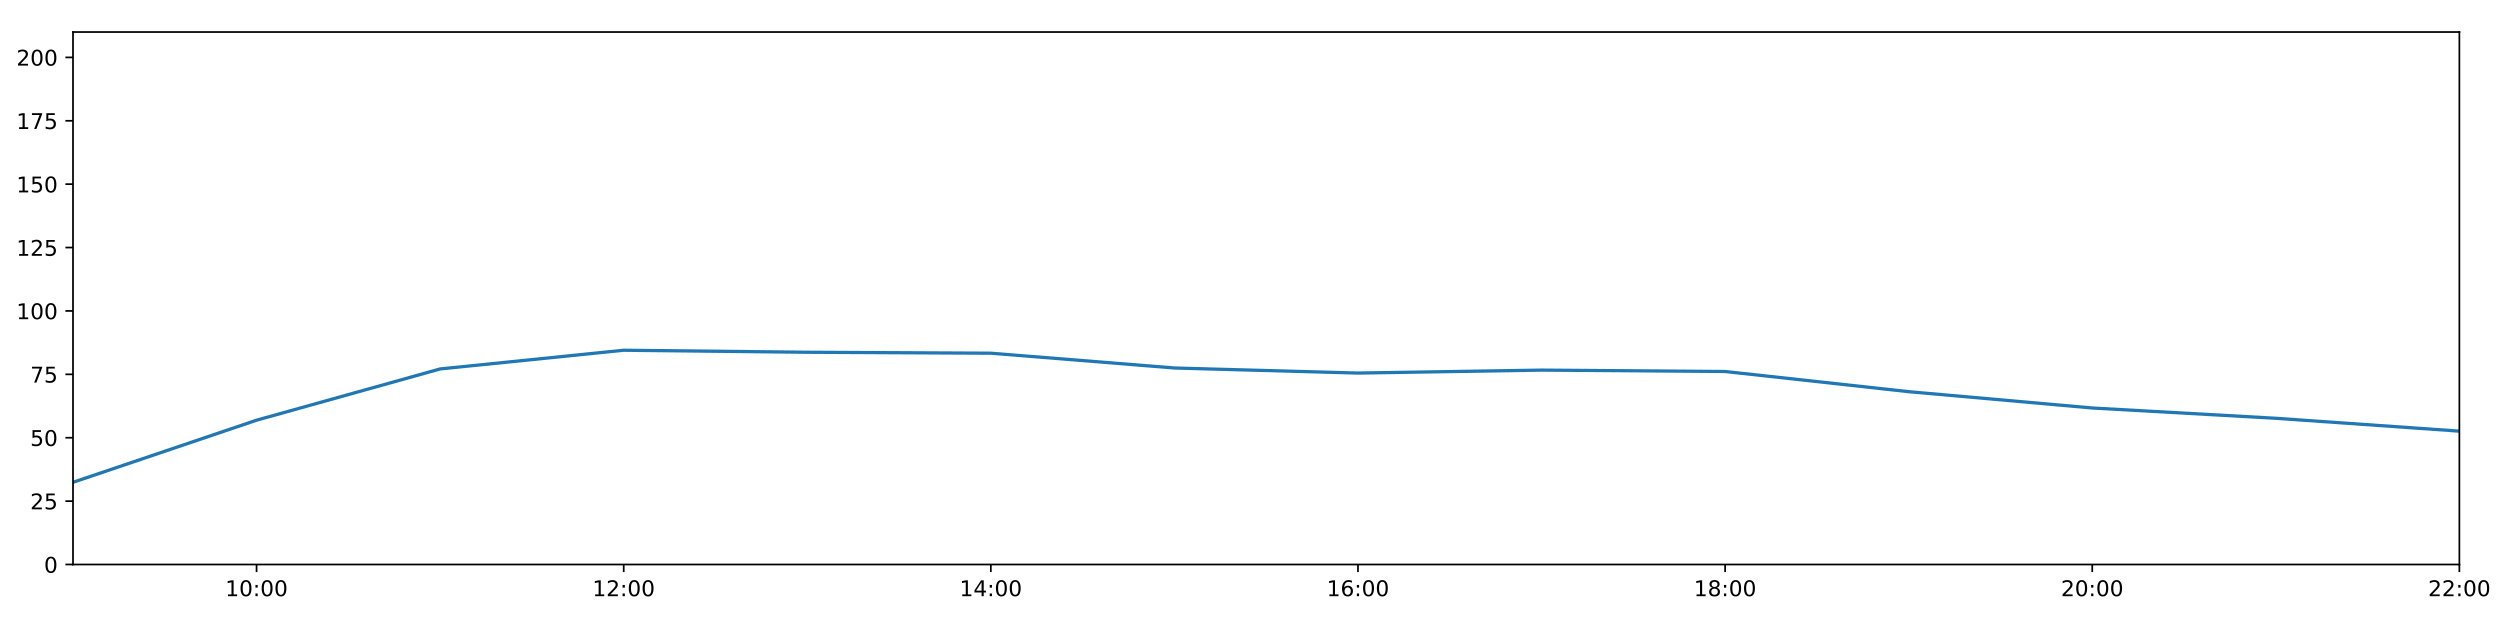
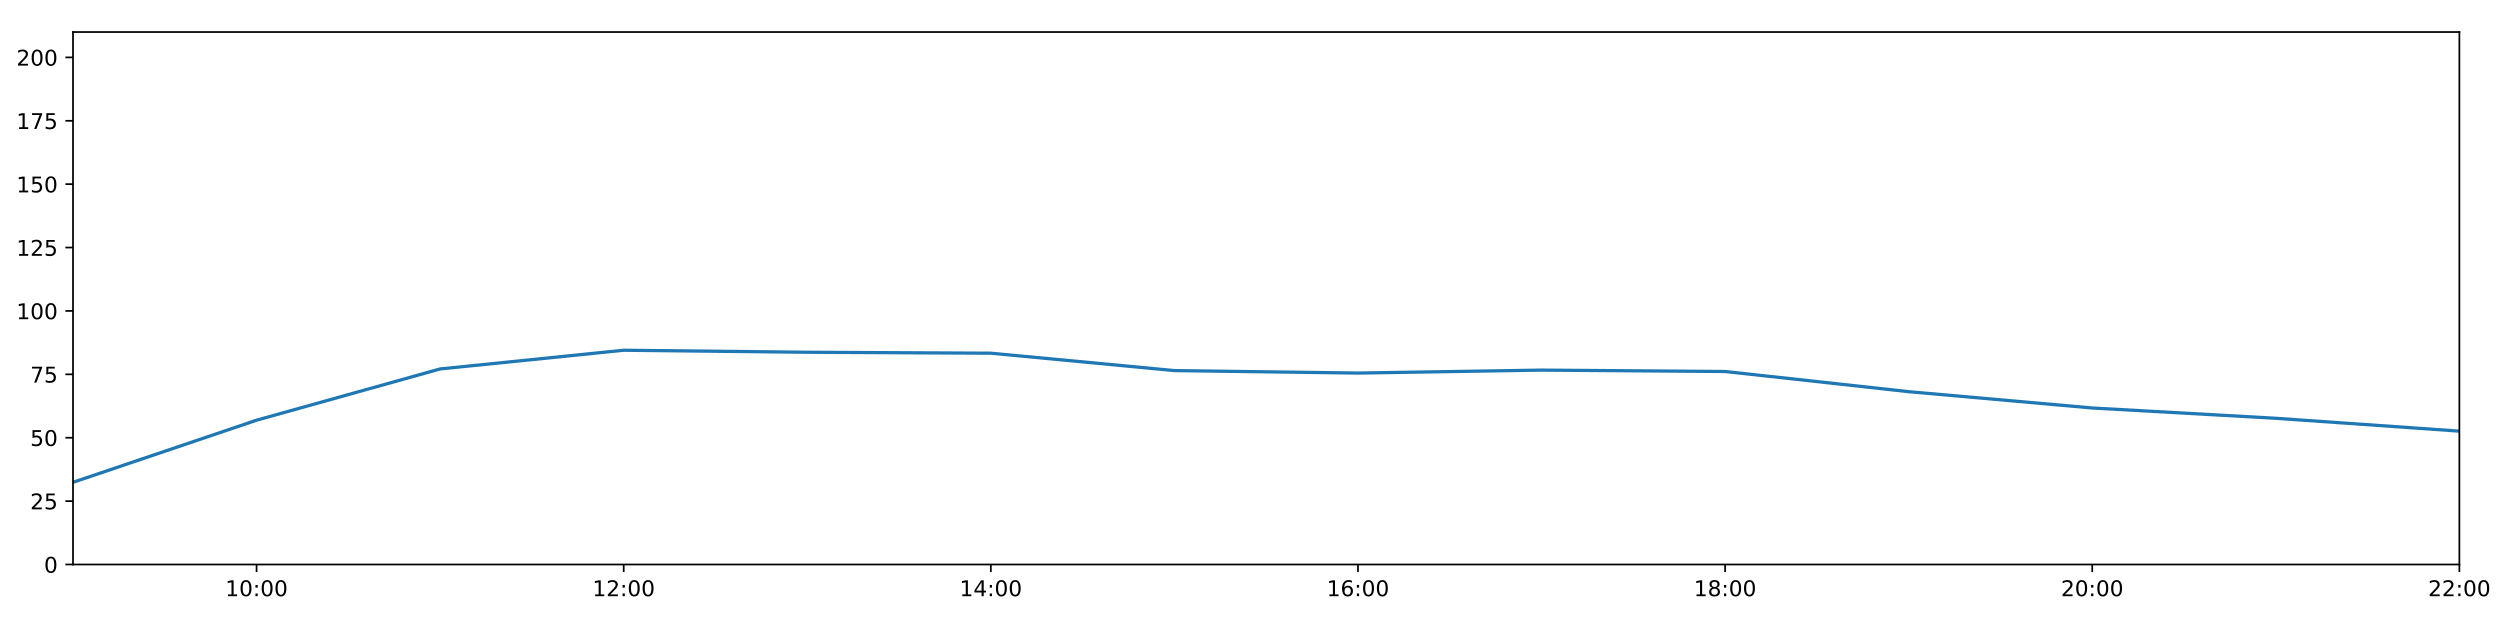
<svg xmlns="http://www.w3.org/2000/svg" xmlns:xlink="http://www.w3.org/1999/xlink" height="288pt" version="1.1" viewBox="0 0 1152 288" width="1152pt">
  <defs>
    <style type="text/css">
*{stroke-linecap:butt;stroke-linejoin:round;}
  </style>
  </defs>
  <g id="figure_1">
    <g id="patch_1">
      <path d="M 0 288  L 1152 288  L 1152 0  L 0 0  z " style="fill:#ffffff;" />
    </g>
    <g id="axes_1">
      <g id="patch_2">
        <path d="M 33.64 260.12  L 1133.28 260.12  L 1133.28 14.76  L 33.64 14.76  z " style="fill:#ffffff;" />
      </g>
      <g id="matplotlib.axis_1">
        <g id="xtick_1">
          <g id="line2d_1">
            <defs>
-               <path d="M 0 0  L 0 3.5  " id="mc75844c9e3" style="stroke:#000000;stroke-width:0.8;" />
-             </defs>
-             <g>
-               <use style="stroke:#000000;stroke-width:0.8;" x="118.228" xlink:href="#mc75844c9e3" y="260.12" />
+               <path d="M 0 0  L 0 3.5  " id="m8de78a657c" style="stroke:#000000;stroke-width:0.8;" />
+             </defs>
+             <g>
+               <use style="stroke:#000000;stroke-width:0.8;" x="118.228" xlink:href="#m8de78a657c" y="260.12" />
            </g>
          </g>
          <g id="text_1">
            <defs>
              <path d="M 12.406 8.297  L 28.516 8.297  L 28.516 63.922  L 10.984 60.406  L 10.984 69.391  L 28.422 72.906  L 38.281 72.906  L 38.281 8.297  L 54.391 8.297  L 54.391 0  L 12.406 0  z " id="DejaVuSans-49" />
              <path d="M 31.781 66.406  Q 24.172 66.406 20.328 58.906  Q 16.5 51.422 16.5 36.375  Q 16.5 21.391 20.328 13.891  Q 24.172 6.391 31.781 6.391  Q 39.453 6.391 43.281 13.891  Q 47.125 21.391 47.125 36.375  Q 47.125 51.422 43.281 58.906  Q 39.453 66.406 31.781 66.406  z M 31.781 74.219  Q 44.047 74.219 50.516 64.516  Q 56.984 54.828 56.984 36.375  Q 56.984 17.969 50.516 8.266  Q 44.047 -1.422 31.781 -1.422  Q 19.531 -1.422 13.062 8.266  Q 6.594 17.969 6.594 36.375  Q 6.594 54.828 13.062 64.516  Q 19.531 74.219 31.781 74.219  z " id="DejaVuSans-48" />
              <path d="M 11.719 12.406  L 22.016 12.406  L 22.016 0  L 11.719 0  z M 11.719 51.703  L 22.016 51.703  L 22.016 39.312  L 11.719 39.312  z " id="DejaVuSans-58" />
            </defs>
            <g transform="translate(103.8183 274.7184)scale(0.1 -0.1)">
              <use xlink:href="#DejaVuSans-49" />
              <use x="63.623" xlink:href="#DejaVuSans-48" />
              <use x="127.246" xlink:href="#DejaVuSans-58" />
              <use x="160.938" xlink:href="#DejaVuSans-48" />
              <use x="224.561" xlink:href="#DejaVuSans-48" />
            </g>
          </g>
        </g>
        <g id="xtick_2">
          <g id="line2d_2">
            <g>
-               <use style="stroke:#000000;stroke-width:0.8;" x="287.403" xlink:href="#mc75844c9e3" y="260.12" />
+               <use style="stroke:#000000;stroke-width:0.8;" x="287.403" xlink:href="#m8de78a657c" y="260.12" />
            </g>
          </g>
          <g id="text_2">
            <defs>
              <path d="M 19.188 8.297  L 53.609 8.297  L 53.609 0  L 7.328 0  L 7.328 8.297  Q 12.938 14.109 22.625 23.891  Q 32.328 33.688 34.812 36.531  Q 39.547 41.844 41.422 45.531  Q 43.312 49.219 43.312 52.781  Q 43.312 58.594 39.234 62.25  Q 35.156 65.922 28.609 65.922  Q 23.969 65.922 18.812 64.312  Q 13.672 62.703 7.812 59.422  L 7.812 69.391  Q 13.766 71.781 18.938 73  Q 24.125 74.219 28.422 74.219  Q 39.75 74.219 46.484 68.547  Q 53.219 62.891 53.219 53.422  Q 53.219 48.922 51.531 44.891  Q 49.859 40.875 45.406 35.406  Q 44.188 33.984 37.641 27.219  Q 31.109 20.453 19.188 8.297  z " id="DejaVuSans-50" />
            </defs>
            <g transform="translate(272.9937 274.7184)scale(0.1 -0.1)">
              <use xlink:href="#DejaVuSans-49" />
              <use x="63.623" xlink:href="#DejaVuSans-50" />
              <use x="127.246" xlink:href="#DejaVuSans-58" />
              <use x="160.938" xlink:href="#DejaVuSans-48" />
              <use x="224.561" xlink:href="#DejaVuSans-48" />
            </g>
          </g>
        </g>
        <g id="xtick_3">
          <g id="line2d_3">
            <g>
-               <use style="stroke:#000000;stroke-width:0.8;" x="456.578" xlink:href="#mc75844c9e3" y="260.12" />
+               <use style="stroke:#000000;stroke-width:0.8;" x="456.578" xlink:href="#m8de78a657c" y="260.12" />
            </g>
          </g>
          <g id="text_3">
            <defs>
              <path d="M 37.797 64.312  L 12.891 25.391  L 37.797 25.391  z M 35.203 72.906  L 47.609 72.906  L 47.609 25.391  L 58.016 25.391  L 58.016 17.188  L 47.609 17.188  L 47.609 0  L 37.797 0  L 37.797 17.188  L 4.891 17.188  L 4.891 26.703  z " id="DejaVuSans-52" />
            </defs>
            <g transform="translate(442.1691 274.7184)scale(0.1 -0.1)">
              <use xlink:href="#DejaVuSans-49" />
              <use x="63.623" xlink:href="#DejaVuSans-52" />
              <use x="127.246" xlink:href="#DejaVuSans-58" />
              <use x="160.938" xlink:href="#DejaVuSans-48" />
              <use x="224.561" xlink:href="#DejaVuSans-48" />
            </g>
          </g>
        </g>
        <g id="xtick_4">
          <g id="line2d_4">
            <g>
-               <use style="stroke:#000000;stroke-width:0.8;" x="625.754" xlink:href="#mc75844c9e3" y="260.12" />
+               <use style="stroke:#000000;stroke-width:0.8;" x="625.754" xlink:href="#m8de78a657c" y="260.12" />
            </g>
          </g>
          <g id="text_4">
            <defs>
              <path d="M 33.016 40.375  Q 26.375 40.375 22.484 35.828  Q 18.609 31.297 18.609 23.391  Q 18.609 15.531 22.484 10.953  Q 26.375 6.391 33.016 6.391  Q 39.656 6.391 43.531 10.953  Q 47.406 15.531 47.406 23.391  Q 47.406 31.297 43.531 35.828  Q 39.656 40.375 33.016 40.375  z M 52.594 71.297  L 52.594 62.312  Q 48.875 64.062 45.094 64.984  Q 41.312 65.922 37.594 65.922  Q 27.828 65.922 22.672 59.328  Q 17.531 52.734 16.797 39.406  Q 19.672 43.656 24.016 45.922  Q 28.375 48.188 33.594 48.188  Q 44.578 48.188 50.953 41.516  Q 57.328 34.859 57.328 23.391  Q 57.328 12.156 50.688 5.359  Q 44.047 -1.422 33.016 -1.422  Q 20.359 -1.422 13.672 8.266  Q 6.984 17.969 6.984 36.375  Q 6.984 53.656 15.188 63.938  Q 23.391 74.219 37.203 74.219  Q 40.922 74.219 44.703 73.484  Q 48.484 72.75 52.594 71.297  z " id="DejaVuSans-54" />
            </defs>
            <g transform="translate(611.3445 274.7184)scale(0.1 -0.1)">
              <use xlink:href="#DejaVuSans-49" />
              <use x="63.623" xlink:href="#DejaVuSans-54" />
              <use x="127.246" xlink:href="#DejaVuSans-58" />
              <use x="160.938" xlink:href="#DejaVuSans-48" />
              <use x="224.561" xlink:href="#DejaVuSans-48" />
            </g>
          </g>
        </g>
        <g id="xtick_5">
          <g id="line2d_5">
            <g>
-               <use style="stroke:#000000;stroke-width:0.8;" x="794.929" xlink:href="#mc75844c9e3" y="260.12" />
+               <use style="stroke:#000000;stroke-width:0.8;" x="794.929" xlink:href="#m8de78a657c" y="260.12" />
            </g>
          </g>
          <g id="text_5">
            <defs>
              <path d="M 31.781 34.625  Q 24.75 34.625 20.719 30.859  Q 16.703 27.094 16.703 20.516  Q 16.703 13.922 20.719 10.156  Q 24.75 6.391 31.781 6.391  Q 38.812 6.391 42.859 10.172  Q 46.922 13.969 46.922 20.516  Q 46.922 27.094 42.891 30.859  Q 38.875 34.625 31.781 34.625  z M 21.922 38.812  Q 15.578 40.375 12.031 44.719  Q 8.5 49.078 8.5 55.328  Q 8.5 64.062 14.719 69.141  Q 20.953 74.219 31.781 74.219  Q 42.672 74.219 48.875 69.141  Q 55.078 64.062 55.078 55.328  Q 55.078 49.078 51.531 44.719  Q 48 40.375 41.703 38.812  Q 48.828 37.156 52.797 32.312  Q 56.781 27.484 56.781 20.516  Q 56.781 9.906 50.312 4.234  Q 43.844 -1.422 31.781 -1.422  Q 19.734 -1.422 13.25 4.234  Q 6.781 9.906 6.781 20.516  Q 6.781 27.484 10.781 32.312  Q 14.797 37.156 21.922 38.812  z M 18.312 54.391  Q 18.312 48.734 21.844 45.562  Q 25.391 42.391 31.781 42.391  Q 38.141 42.391 41.719 45.562  Q 45.312 48.734 45.312 54.391  Q 45.312 60.062 41.719 63.234  Q 38.141 66.406 31.781 66.406  Q 25.391 66.406 21.844 63.234  Q 18.312 60.062 18.312 54.391  z " id="DejaVuSans-56" />
            </defs>
            <g transform="translate(780.5199 274.7184)scale(0.1 -0.1)">
              <use xlink:href="#DejaVuSans-49" />
              <use x="63.623" xlink:href="#DejaVuSans-56" />
              <use x="127.246" xlink:href="#DejaVuSans-58" />
              <use x="160.938" xlink:href="#DejaVuSans-48" />
              <use x="224.561" xlink:href="#DejaVuSans-48" />
            </g>
          </g>
        </g>
        <g id="xtick_6">
          <g id="line2d_6">
            <g>
-               <use style="stroke:#000000;stroke-width:0.8;" x="964.105" xlink:href="#mc75844c9e3" y="260.12" />
+               <use style="stroke:#000000;stroke-width:0.8;" x="964.105" xlink:href="#m8de78a657c" y="260.12" />
            </g>
          </g>
          <g id="text_6">
            <g transform="translate(949.6952 274.7184)scale(0.1 -0.1)">
              <use xlink:href="#DejaVuSans-50" />
              <use x="63.623" xlink:href="#DejaVuSans-48" />
              <use x="127.246" xlink:href="#DejaVuSans-58" />
              <use x="160.938" xlink:href="#DejaVuSans-48" />
              <use x="224.561" xlink:href="#DejaVuSans-48" />
            </g>
          </g>
        </g>
        <g id="xtick_7">
          <g id="line2d_7">
            <g>
-               <use style="stroke:#000000;stroke-width:0.8;" x="1133.28" xlink:href="#mc75844c9e3" y="260.12" />
+               <use style="stroke:#000000;stroke-width:0.8;" x="1133.28" xlink:href="#m8de78a657c" y="260.12" />
            </g>
          </g>
          <g id="text_7">
            <g transform="translate(1118.871 274.7184)scale(0.1 -0.1)">
              <use xlink:href="#DejaVuSans-50" />
              <use x="63.623" xlink:href="#DejaVuSans-50" />
              <use x="127.246" xlink:href="#DejaVuSans-58" />
              <use x="160.938" xlink:href="#DejaVuSans-48" />
              <use x="224.561" xlink:href="#DejaVuSans-48" />
            </g>
          </g>
        </g>
      </g>
      <g id="matplotlib.axis_2">
        <g id="ytick_1">
          <g id="line2d_8">
            <defs>
-               <path d="M 0 0  L -3.5 0  " id="md7d5d08064" style="stroke:#000000;stroke-width:0.8;" />
-             </defs>
-             <g>
-               <use style="stroke:#000000;stroke-width:0.8;" x="33.64" xlink:href="#md7d5d08064" y="260.12" />
+               <path d="M 0 0  L -3.5 0  " id="m6271ae58cc" style="stroke:#000000;stroke-width:0.8;" />
+             </defs>
+             <g>
+               <use style="stroke:#000000;stroke-width:0.8;" x="33.64" xlink:href="#m6271ae58cc" y="260.12" />
            </g>
          </g>
          <g id="text_8">
            <g transform="translate(20.2775 263.9192)scale(0.1 -0.1)">
              <use xlink:href="#DejaVuSans-48" />
            </g>
          </g>
        </g>
        <g id="ytick_2">
          <g id="line2d_9">
            <g>
-               <use style="stroke:#000000;stroke-width:0.8;" x="33.64" xlink:href="#md7d5d08064" y="230.91" />
+               <use style="stroke:#000000;stroke-width:0.8;" x="33.64" xlink:href="#m6271ae58cc" y="230.91" />
            </g>
          </g>
          <g id="text_9">
            <defs>
              <path d="M 10.797 72.906  L 49.516 72.906  L 49.516 64.594  L 19.828 64.594  L 19.828 46.734  Q 21.969 47.469 24.109 47.828  Q 26.266 48.188 28.422 48.188  Q 40.625 48.188 47.75 41.5  Q 54.891 34.812 54.891 23.391  Q 54.891 11.625 47.562 5.094  Q 40.234 -1.422 26.906 -1.422  Q 22.312 -1.422 17.547 -0.641  Q 12.797 0.141 7.719 1.703  L 7.719 11.625  Q 12.109 9.234 16.797 8.062  Q 21.484 6.891 26.703 6.891  Q 35.156 6.891 40.078 11.328  Q 45.016 15.766 45.016 23.391  Q 45.016 31 40.078 35.438  Q 35.156 39.891 26.703 39.891  Q 22.75 39.891 18.812 39.016  Q 14.891 38.141 10.797 36.281  z " id="DejaVuSans-53" />
            </defs>
            <g transform="translate(13.915 234.7097)scale(0.1 -0.1)">
              <use xlink:href="#DejaVuSans-50" />
              <use x="63.623" xlink:href="#DejaVuSans-53" />
            </g>
          </g>
        </g>
        <g id="ytick_3">
          <g id="line2d_10">
            <g>
-               <use style="stroke:#000000;stroke-width:0.8;" x="33.64" xlink:href="#md7d5d08064" y="201.701" />
+               <use style="stroke:#000000;stroke-width:0.8;" x="33.64" xlink:href="#m6271ae58cc" y="201.701" />
            </g>
          </g>
          <g id="text_10">
            <g transform="translate(13.915 205.5002)scale(0.1 -0.1)">
              <use xlink:href="#DejaVuSans-53" />
              <use x="63.623" xlink:href="#DejaVuSans-48" />
            </g>
          </g>
        </g>
        <g id="ytick_4">
          <g id="line2d_11">
            <g>
-               <use style="stroke:#000000;stroke-width:0.8;" x="33.64" xlink:href="#md7d5d08064" y="172.491" />
+               <use style="stroke:#000000;stroke-width:0.8;" x="33.64" xlink:href="#m6271ae58cc" y="172.491" />
            </g>
          </g>
          <g id="text_11">
            <defs>
              <path d="M 8.203 72.906  L 55.078 72.906  L 55.078 68.703  L 28.609 0  L 18.312 0  L 43.219 64.594  L 8.203 64.594  z " id="DejaVuSans-55" />
            </defs>
            <g transform="translate(13.915 176.2906)scale(0.1 -0.1)">
              <use xlink:href="#DejaVuSans-55" />
              <use x="63.623" xlink:href="#DejaVuSans-53" />
            </g>
          </g>
        </g>
        <g id="ytick_5">
          <g id="line2d_12">
            <g>
-               <use style="stroke:#000000;stroke-width:0.8;" x="33.64" xlink:href="#md7d5d08064" y="143.282" />
+               <use style="stroke:#000000;stroke-width:0.8;" x="33.64" xlink:href="#m6271ae58cc" y="143.282" />
            </g>
          </g>
          <g id="text_12">
            <g transform="translate(7.5525 147.0811)scale(0.1 -0.1)">
              <use xlink:href="#DejaVuSans-49" />
              <use x="63.623" xlink:href="#DejaVuSans-48" />
              <use x="127.246" xlink:href="#DejaVuSans-48" />
            </g>
          </g>
        </g>
        <g id="ytick_6">
          <g id="line2d_13">
            <g>
-               <use style="stroke:#000000;stroke-width:0.8;" x="33.64" xlink:href="#md7d5d08064" y="114.072" />
+               <use style="stroke:#000000;stroke-width:0.8;" x="33.64" xlink:href="#m6271ae58cc" y="114.072" />
            </g>
          </g>
          <g id="text_13">
            <g transform="translate(7.5525 117.8716)scale(0.1 -0.1)">
              <use xlink:href="#DejaVuSans-49" />
              <use x="63.623" xlink:href="#DejaVuSans-50" />
              <use x="127.246" xlink:href="#DejaVuSans-53" />
            </g>
          </g>
        </g>
        <g id="ytick_7">
          <g id="line2d_14">
            <g>
-               <use style="stroke:#000000;stroke-width:0.8;" x="33.64" xlink:href="#md7d5d08064" y="84.863" />
+               <use style="stroke:#000000;stroke-width:0.8;" x="33.64" xlink:href="#m6271ae58cc" y="84.863" />
            </g>
          </g>
          <g id="text_14">
            <g transform="translate(7.5525 88.66208)scale(0.1 -0.1)">
              <use xlink:href="#DejaVuSans-49" />
              <use x="63.623" xlink:href="#DejaVuSans-53" />
              <use x="127.246" xlink:href="#DejaVuSans-48" />
            </g>
          </g>
        </g>
        <g id="ytick_8">
          <g id="line2d_15">
            <g>
-               <use style="stroke:#000000;stroke-width:0.8;" x="33.64" xlink:href="#md7d5d08064" y="55.653" />
+               <use style="stroke:#000000;stroke-width:0.8;" x="33.64" xlink:href="#m6271ae58cc" y="55.653" />
            </g>
          </g>
          <g id="text_15">
            <g transform="translate(7.5525 59.45255)scale(0.1 -0.1)">
              <use xlink:href="#DejaVuSans-49" />
              <use x="63.623" xlink:href="#DejaVuSans-55" />
              <use x="127.246" xlink:href="#DejaVuSans-53" />
            </g>
          </g>
        </g>
        <g id="ytick_9">
          <g id="line2d_16">
            <g>
-               <use style="stroke:#000000;stroke-width:0.8;" x="33.64" xlink:href="#md7d5d08064" y="26.444" />
+               <use style="stroke:#000000;stroke-width:0.8;" x="33.64" xlink:href="#m6271ae58cc" y="26.444" />
            </g>
          </g>
          <g id="text_16">
            <g transform="translate(7.5525 30.24303)scale(0.1 -0.1)">
              <use xlink:href="#DejaVuSans-50" />
              <use x="63.623" xlink:href="#DejaVuSans-48" />
              <use x="127.246" xlink:href="#DejaVuSans-48" />
            </g>
          </g>
        </g>
      </g>
      <g id="line2d_17">
-         <path clip-path="url(#p360013069c)" d="M 33.64 222.245  L 118.228 193.624  L 202.815 170.009  L 287.403 161.392  L 371.991 162.317  L 456.578 162.755  L 541.166 169.57  L 625.754 171.907  L 710.342 170.544  L 794.929 171.186  L 879.517 180.486  L 964.105 188.005  L 1048.692 192.743  L 1133.28 198.677  " style="fill:none;stroke:#1f77b4;stroke-linecap:square;stroke-width:1.5;" />
+         <path clip-path="url(#p628648d0d1)" d="M 33.64 222.245  L 118.228 193.624  L 202.815 170.009  L 287.403 161.392  L 371.991 162.317  L 456.578 162.755  L 541.166 170.764  L 625.754 171.907  L 710.342 170.544  L 794.929 171.186  L 879.517 180.486  L 964.105 188.005  L 1048.692 192.743  L 1133.28 198.677  " style="fill:none;stroke:#1f77b4;stroke-linecap:square;stroke-width:1.5;" />
      </g>
      <g id="patch_3">
        <path d="M 33.64 260.12  L 33.64 14.76  " style="fill:none;stroke:#000000;stroke-linecap:square;stroke-linejoin:miter;stroke-width:0.8;" />
      </g>
      <g id="patch_4">
        <path d="M 1133.28 260.12  L 1133.28 14.76  " style="fill:none;stroke:#000000;stroke-linecap:square;stroke-linejoin:miter;stroke-width:0.8;" />
      </g>
      <g id="patch_5">
        <path d="M 33.64 260.12  L 1133.28 260.12  " style="fill:none;stroke:#000000;stroke-linecap:square;stroke-linejoin:miter;stroke-width:0.8;" />
      </g>
      <g id="patch_6">
        <path d="M 33.64 14.76  L 1133.28 14.76  " style="fill:none;stroke:#000000;stroke-linecap:square;stroke-linejoin:miter;stroke-width:0.8;" />
      </g>
    </g>
  </g>
  <defs>
-     <clipPath id="p360013069c">
+     <clipPath id="p628648d0d1">
      <rect height="245.36" width="1099.64" x="33.64" y="14.76" />
    </clipPath>
  </defs>
</svg>
